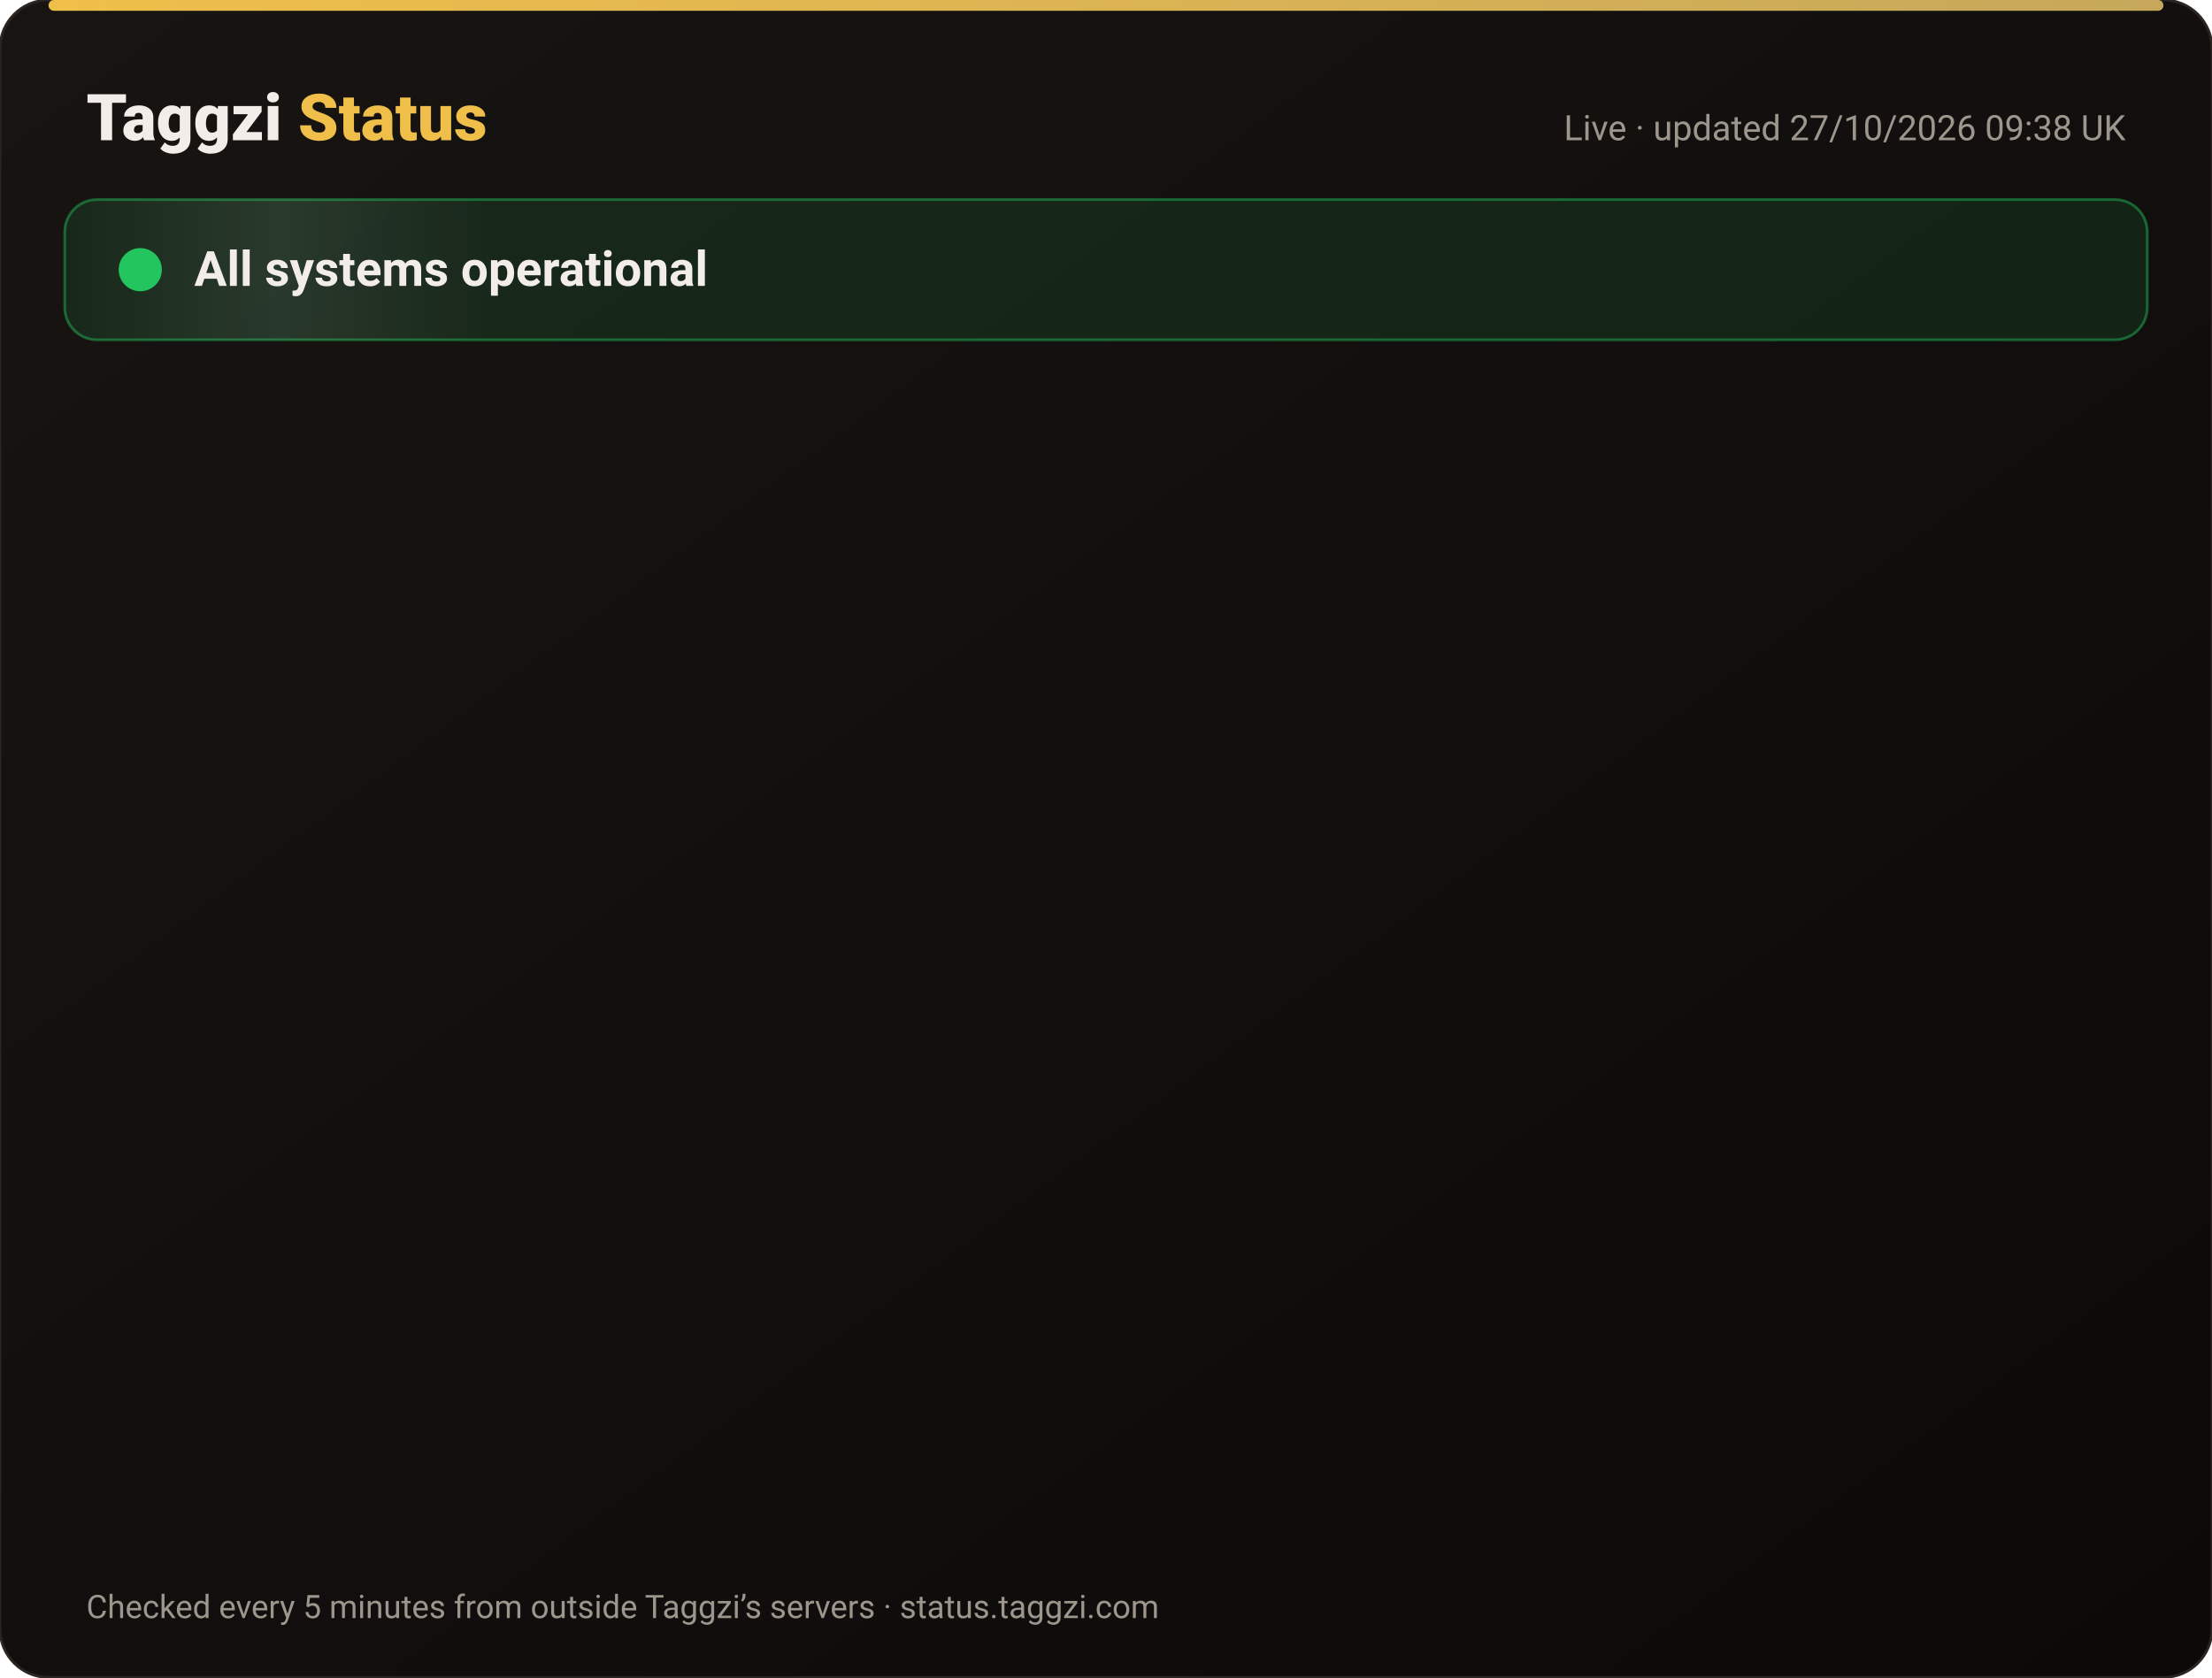
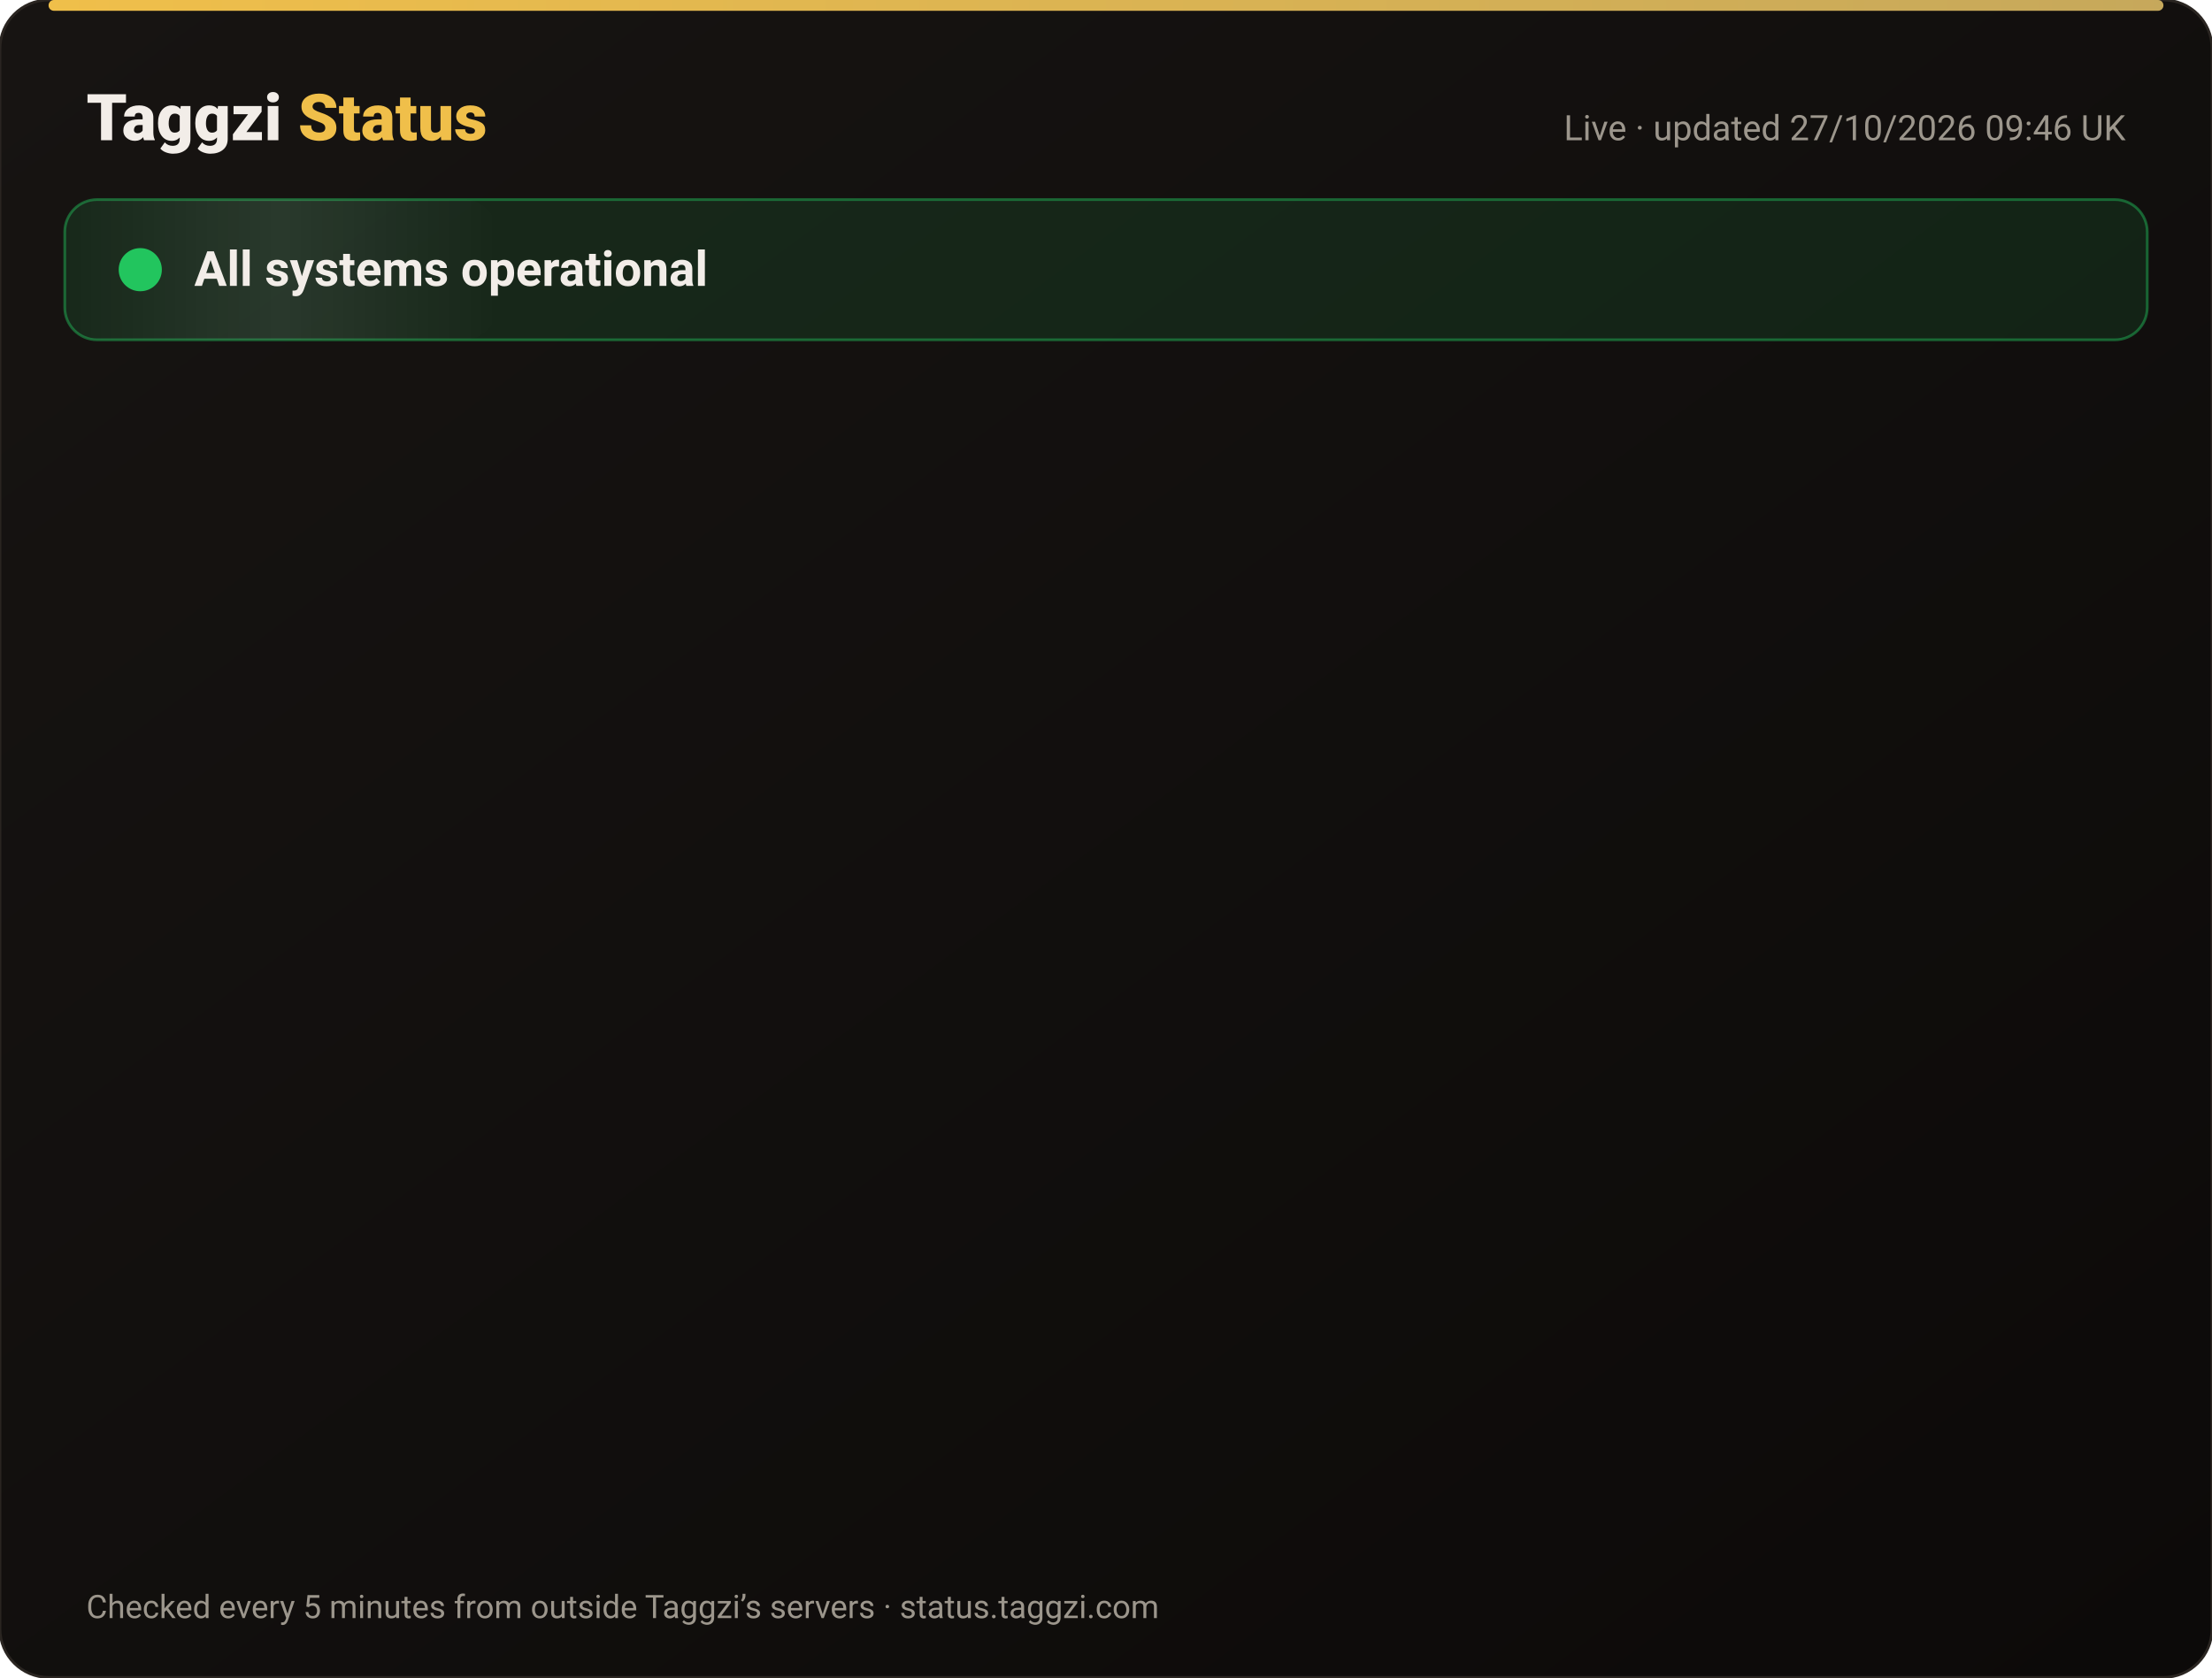
<svg xmlns="http://www.w3.org/2000/svg" width="820" height="622" viewBox="0 0 820 622" font-family="-apple-system,Segoe UI,Roboto,Helvetica,Arial,sans-serif">
  <defs>
    <linearGradient id="bg" x1="0" y1="0" x2="1" y2="1">
      <stop offset="0" stop-color="#171412" />
      <stop offset="1" stop-color="#0C0A09" />
    </linearGradient>
    <linearGradient id="gold" x1="0" x2="1">
      <stop offset="0" stop-color="#F0BF4A" />
      <stop offset="1" stop-color="#c6a85b" />
    </linearGradient>
    <linearGradient id="shine" x1="0" x2="1">
      <stop offset="0" stop-color="#fff" stop-opacity="0" />
      <stop offset=".5" stop-color="#fff" stop-opacity=".08" />
      <stop offset="1" stop-color="#fff" stop-opacity="0" />
    </linearGradient>
  </defs>
  <rect width="820" height="622" rx="18" fill="url(#bg)" stroke="#2a2521" />
  <rect x="18" y="0" width="784" height="4" rx="2" fill="url(#gold)" />
  <text x="32" y="52" font-size="24" font-weight="800" fill="#F2EDE8">Taggzi <tspan fill="#F0BF4A">Status</tspan>
  </text>
-   <text x="788" y="52" font-size="13" fill="#9C968C" text-anchor="end">Live · updated 27/10/2026 09:38 UK</text>
+   <text x="788" y="52" font-size="13" fill="#9C968C" text-anchor="end">Live · updated 27/10/2026 09:46 UK</text>
  <rect x="24" y="74" width="772" height="52" rx="12" fill="#22c55e" fill-opacity=".12" stroke="#22c55e" stroke-opacity=".45" />
  <rect x="24" y="74" width="160" height="52" rx="12" fill="url(#shine)">
    <animate attributeName="x" from="-160" to="820" dur="4s" repeatCount="indefinite" />
  </rect>
  <circle cx="52" cy="100" r="7" fill="#22c55e" />
  <circle cx="52" cy="100" r="7" fill="none" stroke="#22c55e" stroke-width="2">
    <animate attributeName="r" values="7;15;7" dur="2s" repeatCount="indefinite" />
    <animate attributeName="opacity" values=".9;0;.9" dur="2s" repeatCount="indefinite" />
  </circle>
  <text x="72" y="106" font-size="18" font-weight="700" fill="#F2EDE8">All systems operational</text>
  <g opacity="0">
    <animate attributeName="opacity" from="0" to="1" begin="0.00s" dur=".6s" fill="freeze" />
    <line x1="32" y1="188" x2="788" y2="188" stroke="#2a2521" />
    <circle cx="44" cy="166" r="6" fill="#22c55e">
      <animate attributeName="opacity" values="1;.45;1" dur="2.4s" begin="0.00s" repeatCount="indefinite" />
    </circle>
    <text x="62" y="171" font-size="15" font-weight="650" fill="#F2EDE8">Website</text>
    <text x="630" y="171" font-size="13" fill="#9C968C" text-anchor="end">99.98% uptime</text>
    <rect x="648" y="154" width="140" height="24" rx="12" fill="#22c55e" fill-opacity=".14" stroke="#22c55e" stroke-opacity=".5" />
    <text x="718" y="171" font-size="12" font-weight="700" fill="#22c55e" text-anchor="middle">Operational</text>
  </g>
  <g opacity="0">
    <animate attributeName="opacity" from="0" to="1" begin="0.15s" dur=".6s" fill="freeze" />
    <line x1="32" y1="234" x2="788" y2="234" stroke="#2a2521" />
    <circle cx="44" cy="212" r="6" fill="#22c55e">
      <animate attributeName="opacity" values="1;.45;1" dur="2.4s" begin="0.15s" repeatCount="indefinite" />
    </circle>
    <text x="62" y="217" font-size="15" font-weight="650" fill="#F2EDE8">Tag scans</text>
    <text x="630" y="217" font-size="13" fill="#9C968C" text-anchor="end">99.98% uptime</text>
    <rect x="648" y="200" width="140" height="24" rx="12" fill="#22c55e" fill-opacity=".14" stroke="#22c55e" stroke-opacity=".5" />
    <text x="718" y="217" font-size="12" font-weight="700" fill="#22c55e" text-anchor="middle">Operational</text>
  </g>
  <g opacity="0">
    <animate attributeName="opacity" from="0" to="1" begin="0.30s" dur=".6s" fill="freeze" />
    <line x1="32" y1="280" x2="788" y2="280" stroke="#2a2521" />
    <circle cx="44" cy="258" r="6" fill="#22c55e">
      <animate attributeName="opacity" values="1;.45;1" dur="2.4s" begin="0.30s" repeatCount="indefinite" />
    </circle>
    <text x="62" y="263" font-size="15" font-weight="650" fill="#F2EDE8">Manual tag lookup</text>
    <text x="630" y="263" font-size="13" fill="#9C968C" text-anchor="end">99.98% uptime</text>
    <rect x="648" y="246" width="140" height="24" rx="12" fill="#22c55e" fill-opacity=".14" stroke="#22c55e" stroke-opacity=".5" />
    <text x="718" y="263" font-size="12" font-weight="700" fill="#22c55e" text-anchor="middle">Operational</text>
  </g>
  <g opacity="0">
    <animate attributeName="opacity" from="0" to="1" begin="0.45s" dur=".6s" fill="freeze" />
    <line x1="32" y1="326" x2="788" y2="326" stroke="#2a2521" />
    <circle cx="44" cy="304" r="6" fill="#22c55e">
      <animate attributeName="opacity" values="1;.45;1" dur="2.4s" begin="0.45s" repeatCount="indefinite" />
    </circle>
    <text x="62" y="309" font-size="15" font-weight="650" fill="#F2EDE8">App &amp; login</text>
    <text x="630" y="309" font-size="13" fill="#9C968C" text-anchor="end">99.98% uptime</text>
    <rect x="648" y="292" width="140" height="24" rx="12" fill="#22c55e" fill-opacity=".14" stroke="#22c55e" stroke-opacity=".5" />
    <text x="718" y="309" font-size="12" font-weight="700" fill="#22c55e" text-anchor="middle">Operational</text>
  </g>
  <g opacity="0">
    <animate attributeName="opacity" from="0" to="1" begin="0.60s" dur=".6s" fill="freeze" />
    <line x1="32" y1="372" x2="788" y2="372" stroke="#2a2521" />
    <circle cx="44" cy="350" r="6" fill="#22c55e">
      <animate attributeName="opacity" values="1;.45;1" dur="2.4s" begin="0.60s" repeatCount="indefinite" />
    </circle>
    <text x="62" y="355" font-size="15" font-weight="650" fill="#F2EDE8">Community alerts</text>
    <text x="630" y="355" font-size="13" fill="#9C968C" text-anchor="end">99.98% uptime</text>
    <rect x="648" y="338" width="140" height="24" rx="12" fill="#22c55e" fill-opacity=".14" stroke="#22c55e" stroke-opacity=".5" />
    <text x="718" y="355" font-size="12" font-weight="700" fill="#22c55e" text-anchor="middle">Operational</text>
  </g>
  <g opacity="0">
    <animate attributeName="opacity" from="0" to="1" begin="0.75s" dur=".6s" fill="freeze" />
    <line x1="32" y1="418" x2="788" y2="418" stroke="#2a2521" />
    <circle cx="44" cy="396" r="6" fill="#22c55e">
      <animate attributeName="opacity" values="1;.45;1" dur="2.4s" begin="0.75s" repeatCount="indefinite" />
    </circle>
    <text x="62" y="401" font-size="15" font-weight="650" fill="#F2EDE8">Private calling</text>
    <text x="630" y="401" font-size="13" fill="#9C968C" text-anchor="end">99.98% uptime</text>
    <rect x="648" y="384" width="140" height="24" rx="12" fill="#22c55e" fill-opacity=".14" stroke="#22c55e" stroke-opacity=".5" />
    <text x="718" y="401" font-size="12" font-weight="700" fill="#22c55e" text-anchor="middle">Operational</text>
  </g>
  <g opacity="0">
    <animate attributeName="opacity" from="0" to="1" begin="0.90s" dur=".6s" fill="freeze" />
    <line x1="32" y1="464" x2="788" y2="464" stroke="#2a2521" />
    <circle cx="44" cy="442" r="6" fill="#22c55e">
      <animate attributeName="opacity" values="1;.45;1" dur="2.4s" begin="0.90s" repeatCount="indefinite" />
    </circle>
    <text x="62" y="447" font-size="15" font-weight="650" fill="#F2EDE8">Payments</text>
    <text x="630" y="447" font-size="13" fill="#9C968C" text-anchor="end">99.96% uptime</text>
    <rect x="648" y="430" width="140" height="24" rx="12" fill="#22c55e" fill-opacity=".14" stroke="#22c55e" stroke-opacity=".5" />
    <text x="718" y="447" font-size="12" font-weight="700" fill="#22c55e" text-anchor="middle">Operational</text>
  </g>
  <g opacity="0">
    <animate attributeName="opacity" from="0" to="1" begin="1.05s" dur=".6s" fill="freeze" />
    <line x1="32" y1="510" x2="788" y2="510" stroke="#2a2521" />
    <circle cx="44" cy="488" r="6" fill="#22c55e">
      <animate attributeName="opacity" values="1;.45;1" dur="2.4s" begin="1.05s" repeatCount="indefinite" />
    </circle>
    <text x="62" y="493" font-size="15" font-weight="650" fill="#F2EDE8">Email &amp; support</text>
    <text x="630" y="493" font-size="13" fill="#9C968C" text-anchor="end">99.98% uptime</text>
    <rect x="648" y="476" width="140" height="24" rx="12" fill="#22c55e" fill-opacity=".14" stroke="#22c55e" stroke-opacity=".5" />
    <text x="718" y="493" font-size="12" font-weight="700" fill="#22c55e" text-anchor="middle">Operational</text>
  </g>
  <g opacity="0">
    <animate attributeName="opacity" from="0" to="1" begin="1.20s" dur=".6s" fill="freeze" />
    <line x1="32" y1="556" x2="788" y2="556" stroke="#2a2521" />
    <circle cx="44" cy="534" r="6" fill="#22c55e">
      <animate attributeName="opacity" values="1;.45;1" dur="2.4s" begin="1.20s" repeatCount="indefinite" />
    </circle>
    <text x="62" y="539" font-size="15" font-weight="650" fill="#F2EDE8">Secure connection (SSL)</text>
    <text x="630" y="539" font-size="13" fill="#9C968C" text-anchor="end">100.00% uptime</text>
    <rect x="648" y="522" width="140" height="24" rx="12" fill="#22c55e" fill-opacity=".14" stroke="#22c55e" stroke-opacity=".5" />
    <text x="718" y="539" font-size="12" font-weight="700" fill="#22c55e" text-anchor="middle">Operational</text>
  </g>
  <text x="32" y="600" font-size="12" fill="#9C968C">Checked every 5 minutes from outside Taggzi’s servers · status.taggzi.com</text>
</svg>
